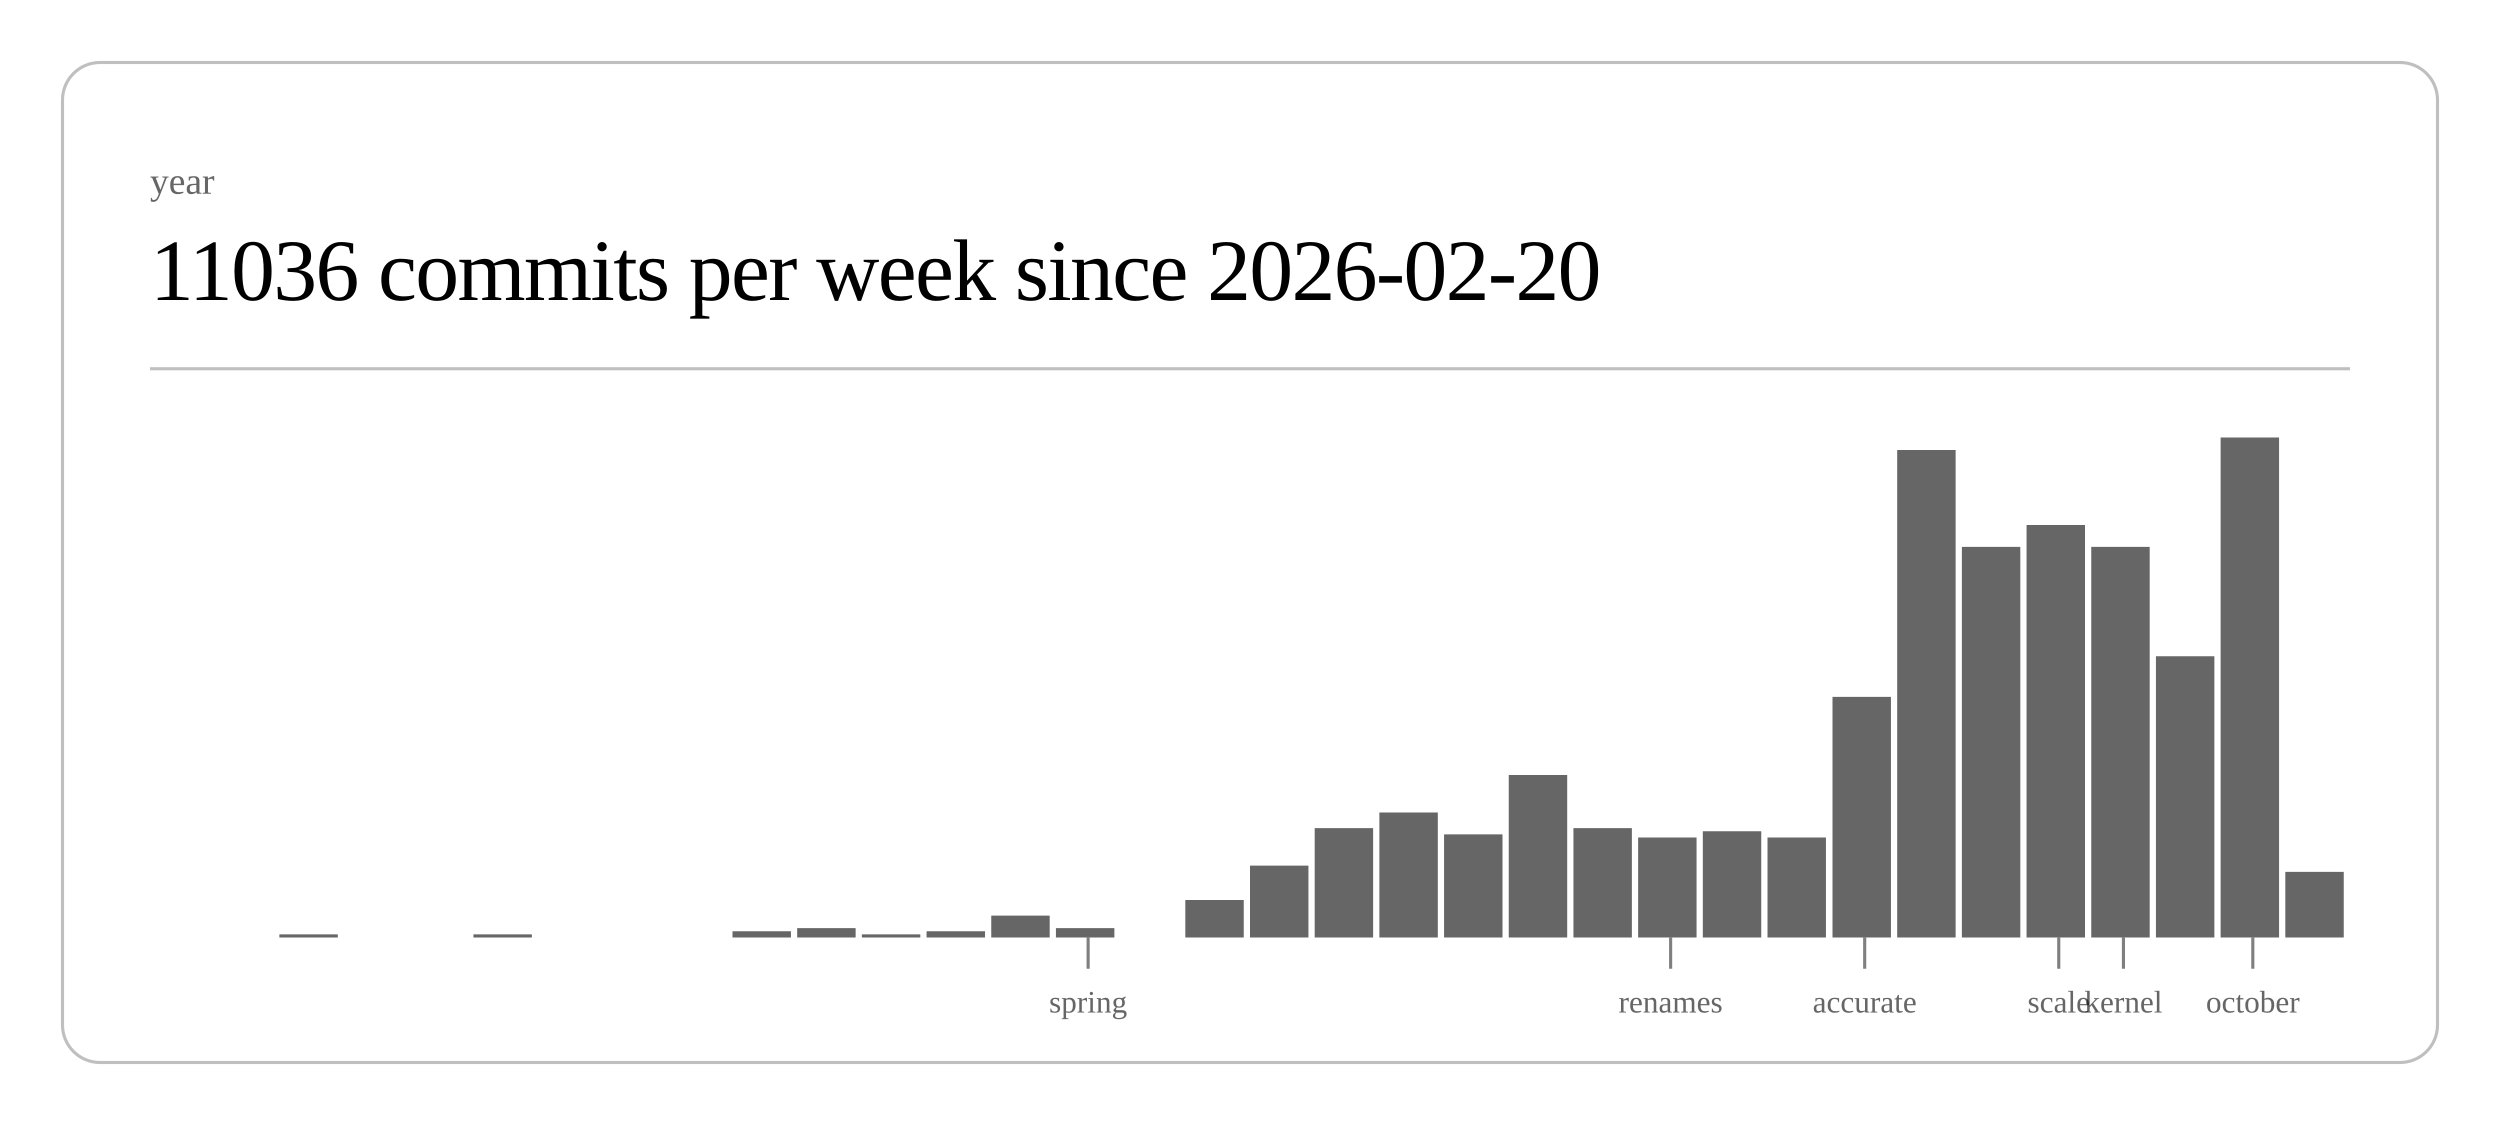
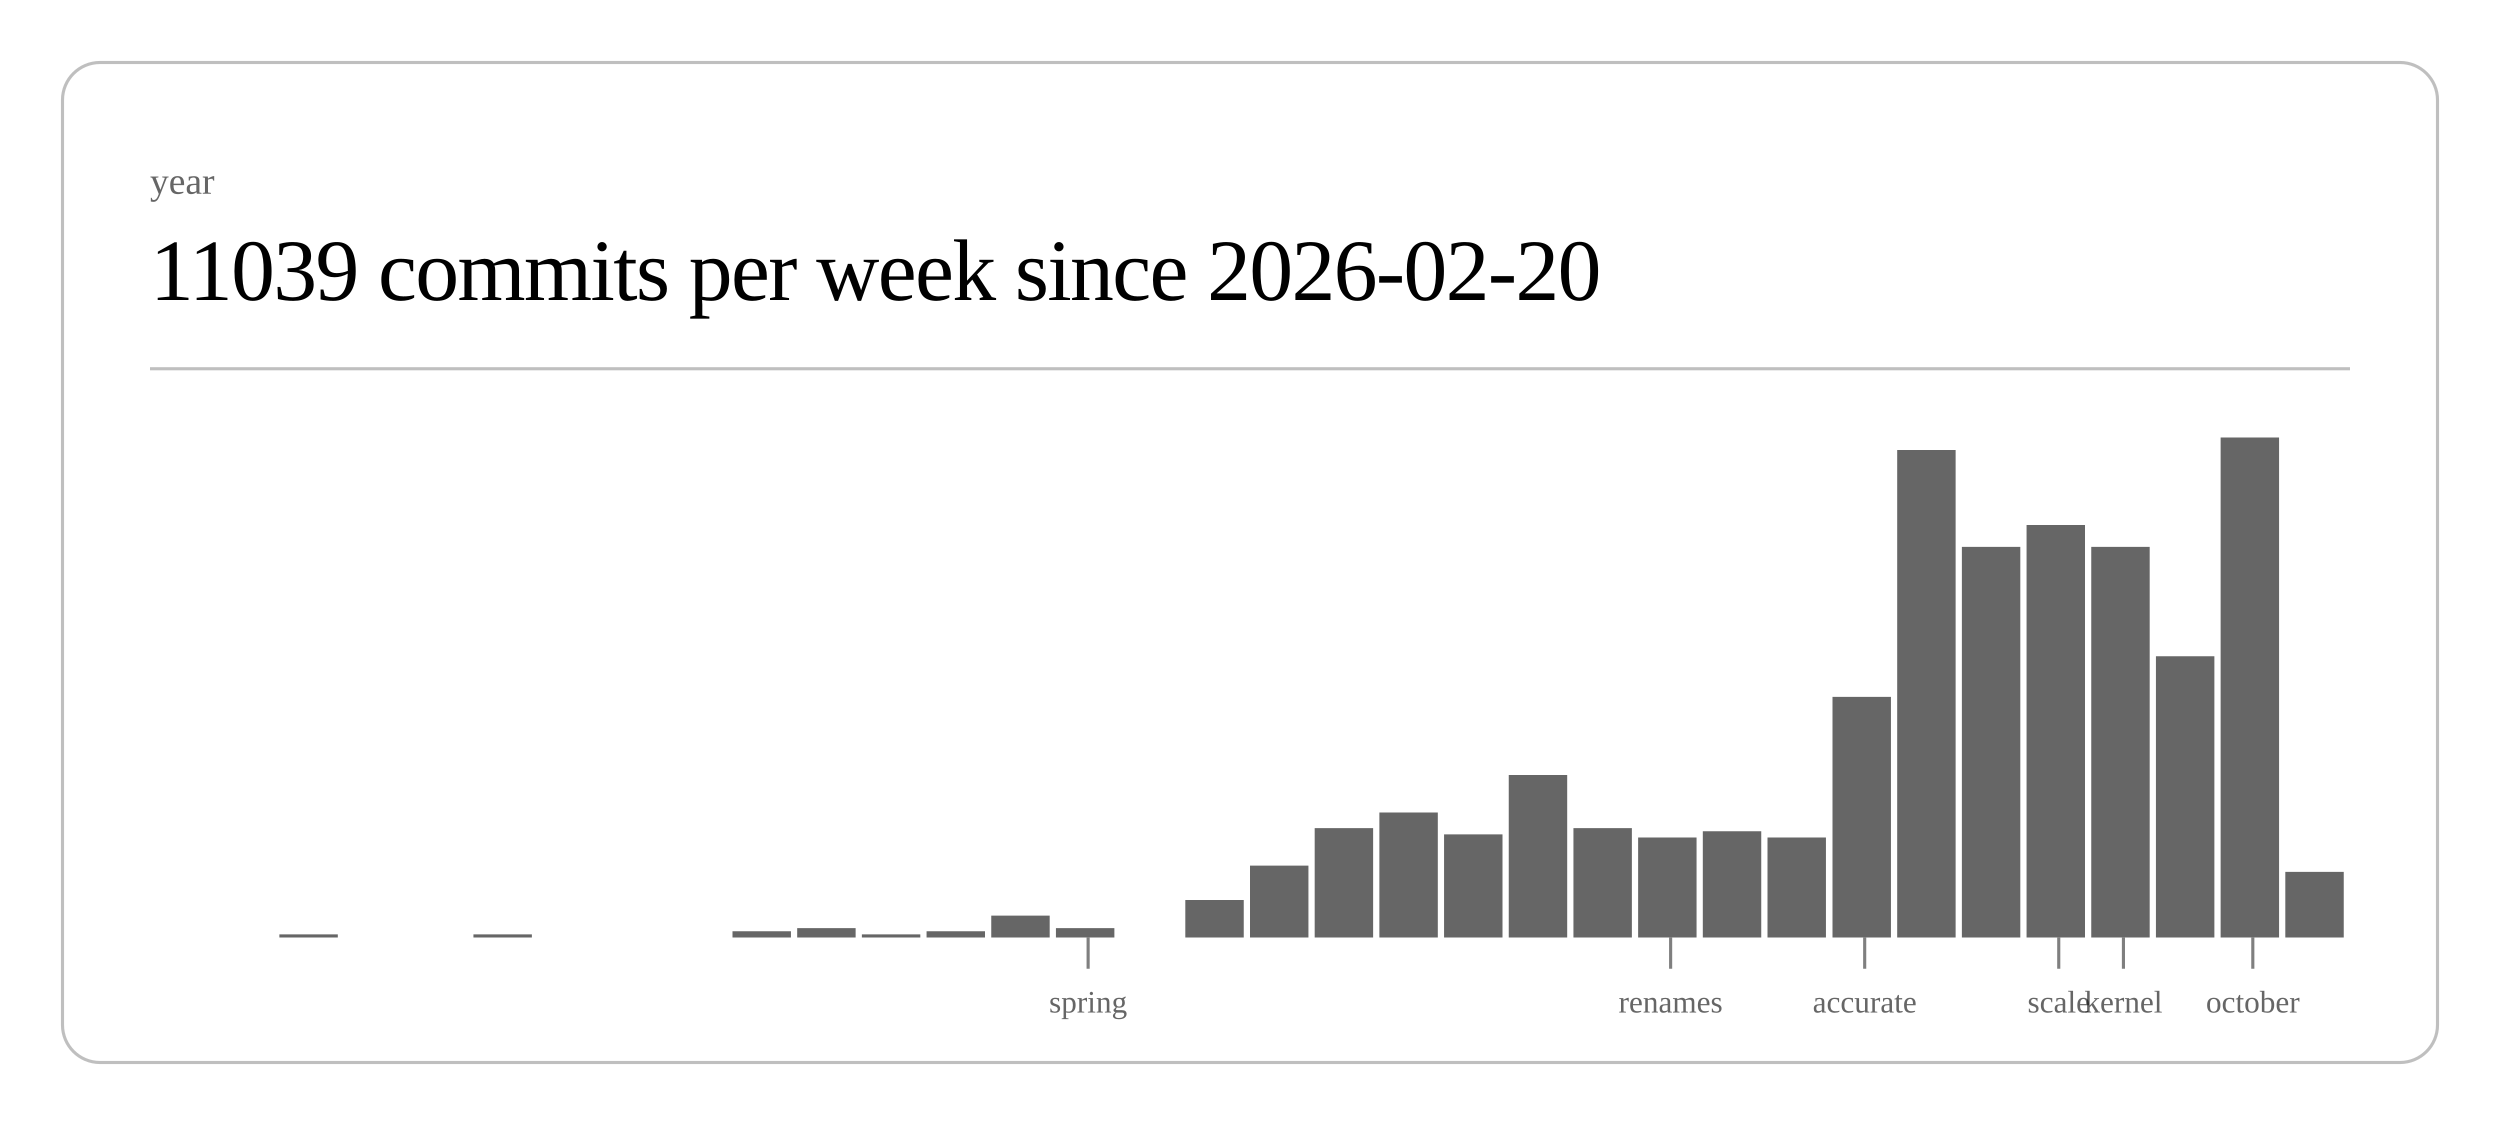
<svg xmlns="http://www.w3.org/2000/svg" class="post-header-svg" viewBox="0 0 800 360" width="800" height="360">
  <rect x="20" y="20" width="760" height="320" rx="12" ry="12" fill="none" stroke="currentColor" stroke-width="1" opacity="0.25" />
  <text fill="currentColor" x="48" y="62" font-size="12" opacity="0.6">year</text>
-   <text fill="currentColor" x="48" y="96" font-size="28" font-weight="300" letter-spacing="-0.5">11036 commits per week since 2026-02-20</text>
+   <text fill="currentColor" x="48" y="96" font-size="28" font-weight="300" letter-spacing="-0.5">11039 commits per week since 2026-02-20</text>
  <line stroke="currentColor" x1="48" y1="118" x2="752" y2="118" stroke-width="1" opacity="0.25" />
  <rect x="89.4" y="299" width="18.7" height="1" fill="currentColor" opacity="0.6" />
  <rect x="151.5" y="299" width="18.7" height="1" fill="currentColor" opacity="0.6" />
  <rect x="234.4" y="298" width="18.7" height="2" fill="currentColor" opacity="0.6" />
  <rect x="255.1" y="297" width="18.7" height="3" fill="currentColor" opacity="0.6" />
  <rect x="275.8" y="299" width="18.7" height="1" fill="currentColor" opacity="0.6" />
  <rect x="296.5" y="298" width="18.7" height="2" fill="currentColor" opacity="0.6" />
  <rect x="317.2" y="293" width="18.7" height="7" fill="currentColor" opacity="0.6" />
  <rect x="337.9" y="297" width="18.7" height="3" fill="currentColor" opacity="0.6" />
  <rect x="379.3" y="288" width="18.7" height="12" fill="currentColor" opacity="0.6" />
  <rect x="400.0" y="277" width="18.7" height="23" fill="currentColor" opacity="0.6" />
  <rect x="420.7" y="265" width="18.7" height="35" fill="currentColor" opacity="0.6" />
  <rect x="441.4" y="260" width="18.7" height="40" fill="currentColor" opacity="0.6" />
  <rect x="462.1" y="267" width="18.7" height="33" fill="currentColor" opacity="0.6" />
  <rect x="482.8" y="248" width="18.7" height="52" fill="currentColor" opacity="0.6" />
  <rect x="503.5" y="265" width="18.7" height="35" fill="currentColor" opacity="0.6" />
  <rect x="524.2" y="268" width="18.7" height="32" fill="currentColor" opacity="0.6" />
  <rect x="544.9" y="266" width="18.7" height="34" fill="currentColor" opacity="0.6" />
  <rect x="565.6" y="268" width="18.7" height="32" fill="currentColor" opacity="0.6" />
  <rect x="586.4" y="223" width="18.7" height="77" fill="currentColor" opacity="0.6" />
  <rect x="607.1" y="144" width="18.7" height="156" fill="currentColor" opacity="0.6" />
  <rect x="627.8" y="175" width="18.7" height="125" fill="currentColor" opacity="0.6" />
  <rect x="648.5" y="168" width="18.7" height="132" fill="currentColor" opacity="0.6" />
  <rect x="669.2" y="175" width="18.7" height="125" fill="currentColor" opacity="0.6" />
  <rect x="689.9" y="210" width="18.7" height="90" fill="currentColor" opacity="0.6" />
  <rect x="710.6" y="140" width="18.7" height="160" fill="currentColor" opacity="0.6" />
  <rect x="731.3" y="279" width="18.7" height="21" fill="currentColor" opacity="0.6" />
  <line stroke="currentColor" x1="348.2" y1="300" x2="348.2" y2="310" stroke-width="1" opacity="0.5" />
  <text fill="currentColor" x="348.2" y="324" font-size="10" opacity="0.6" text-anchor="middle">spring</text>
  <line stroke="currentColor" x1="534.6" y1="300" x2="534.6" y2="310" stroke-width="1" opacity="0.5" />
  <text fill="currentColor" x="534.6" y="324" font-size="10" opacity="0.6" text-anchor="middle">renames</text>
  <line stroke="currentColor" x1="596.7" y1="300" x2="596.7" y2="310" stroke-width="1" opacity="0.5" />
  <text fill="currentColor" x="596.7" y="324" font-size="10" opacity="0.6" text-anchor="middle">accurate</text>
  <line stroke="currentColor" x1="658.8" y1="300" x2="658.8" y2="310" stroke-width="1" opacity="0.5" />
  <text fill="currentColor" x="658.8" y="324" font-size="10" opacity="0.6" text-anchor="middle">scale</text>
  <line stroke="currentColor" x1="679.5" y1="300" x2="679.5" y2="310" stroke-width="1" opacity="0.5" />
  <text fill="currentColor" x="679.5" y="324" font-size="10" opacity="0.6" text-anchor="middle">kernel</text>
  <line stroke="currentColor" x1="720.9" y1="300" x2="720.9" y2="310" stroke-width="1" opacity="0.5" />
  <text fill="currentColor" x="720.9" y="324" font-size="10" opacity="0.6" text-anchor="middle">october</text>
</svg>
